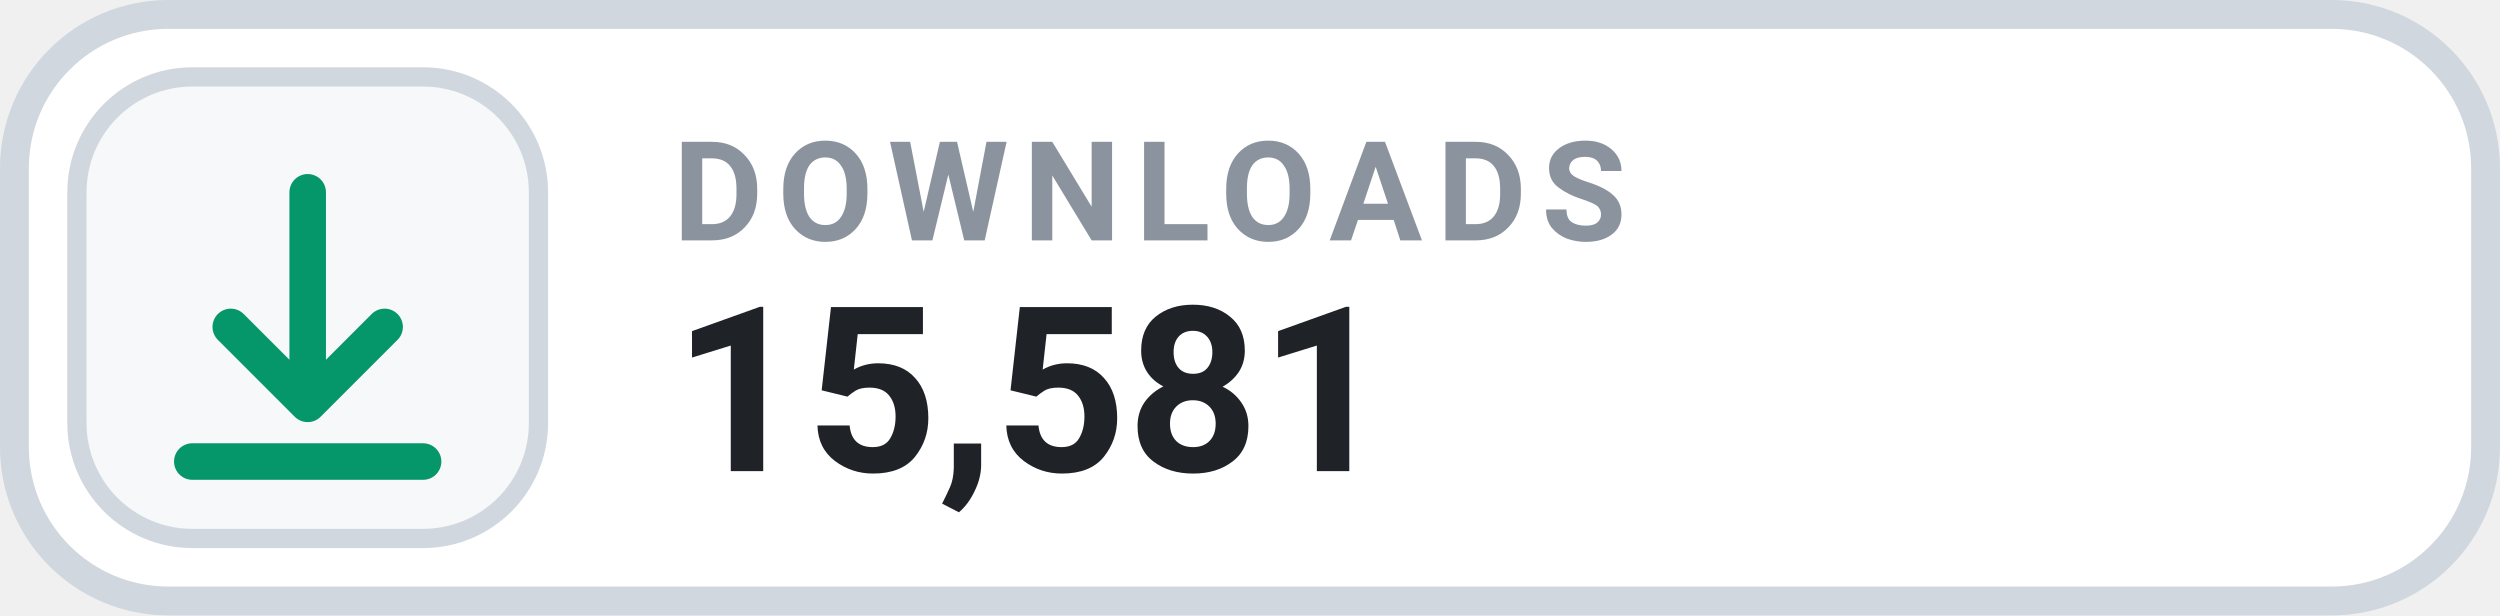
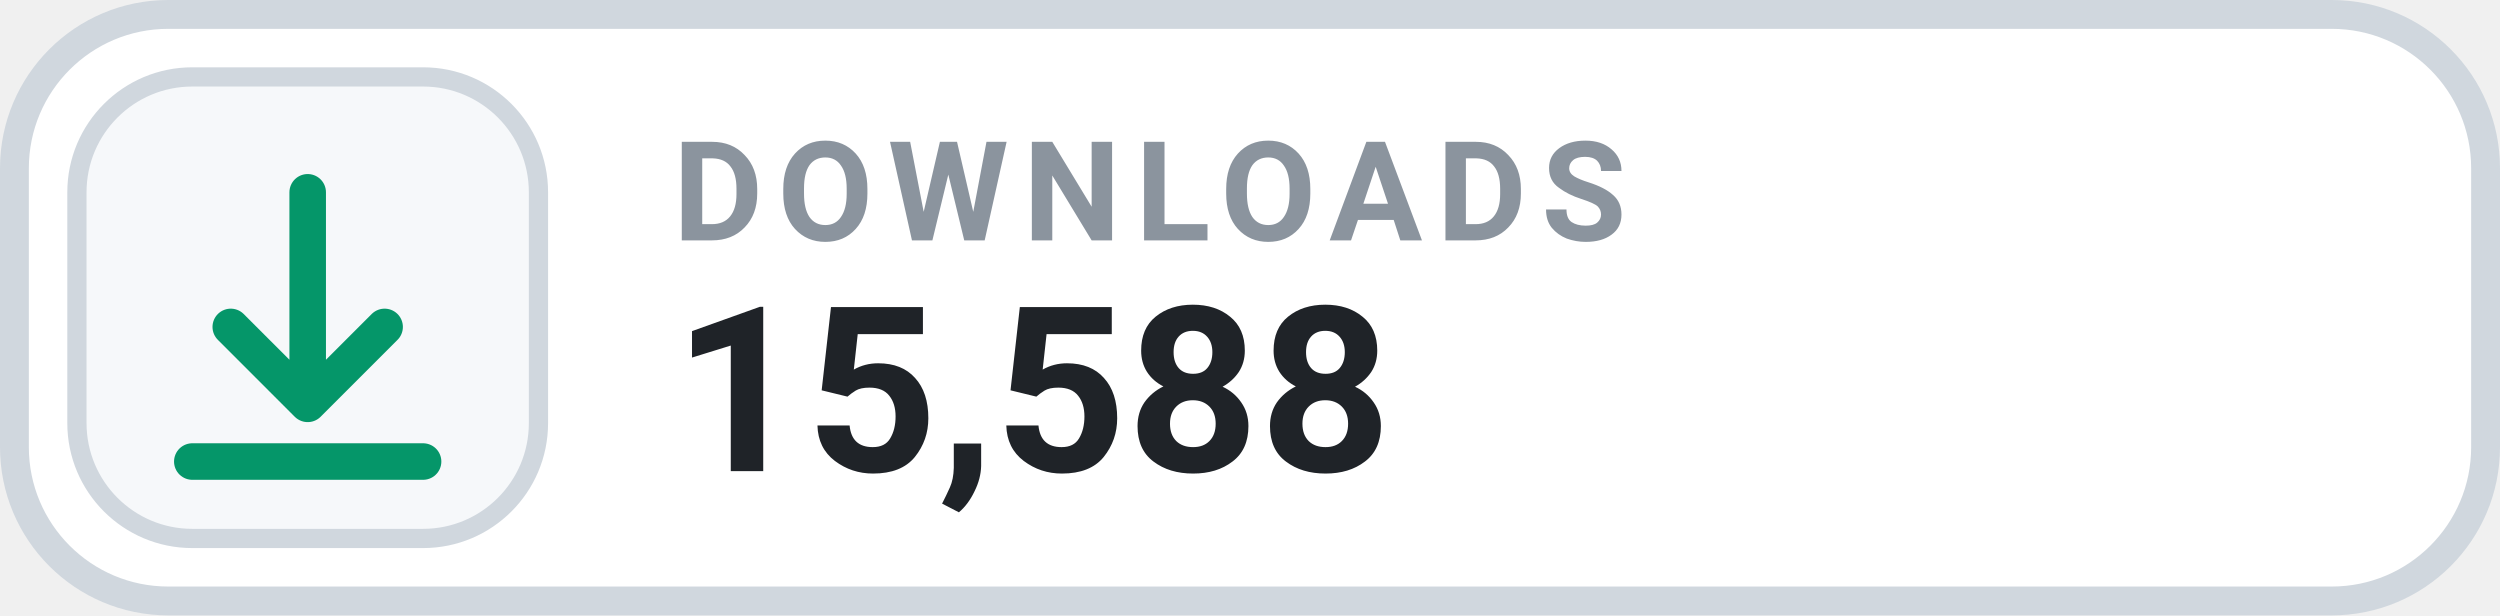
- <svg xmlns="http://www.w3.org/2000/svg" width="130" height="32" viewBox="0 0 130 32" role="img" aria-label="DOWNLOADS 15,581">
+ <svg xmlns="http://www.w3.org/2000/svg" width="130" height="32" viewBox="0 0 130 32" role="img" aria-label="DOWNLOADS 15,588">
  <rect x=".75" y=".75" width="128.5" height="30.5" rx="8" fill="#FFFFFF" stroke="#D0D7DE" stroke-width="1.5" />
  <rect x="4" y="4" width="24" height="24" rx="6" fill="#F6F8FA" stroke="#D0D7DE" stroke-width="1" />
  <g transform="translate(16 16)" style="color:#059669;">
    <path d="M0 -6 v11 m0 0 l4 -4 m-4 4 l-4 -4 M-6 8 h12" fill="none" stroke="currentColor" stroke-width="1.9" stroke-linecap="round" stroke-linejoin="round" />
  </g>
  <text x="35" y="12.5" fill="#8B949E" font-family="-apple-system,BlinkMacSystemFont,'Segoe UI',Roboto,Helvetica,Arial,sans-serif" font-size="7.2" font-weight="700" letter-spacing=".75">DOWNLOADS</text>
-   <text x="35" y="24.5" fill="#1F2328" font-family="-apple-system,BlinkMacSystemFont,'Segoe UI',Roboto,Helvetica,Arial,sans-serif" font-size="12" font-weight="700">15,581</text>
+   <text x="35" y="24.5" fill="#1F2328" font-family="-apple-system,BlinkMacSystemFont,'Segoe UI',Roboto,Helvetica,Arial,sans-serif" font-size="12" font-weight="700">15,588</text>
</svg>
